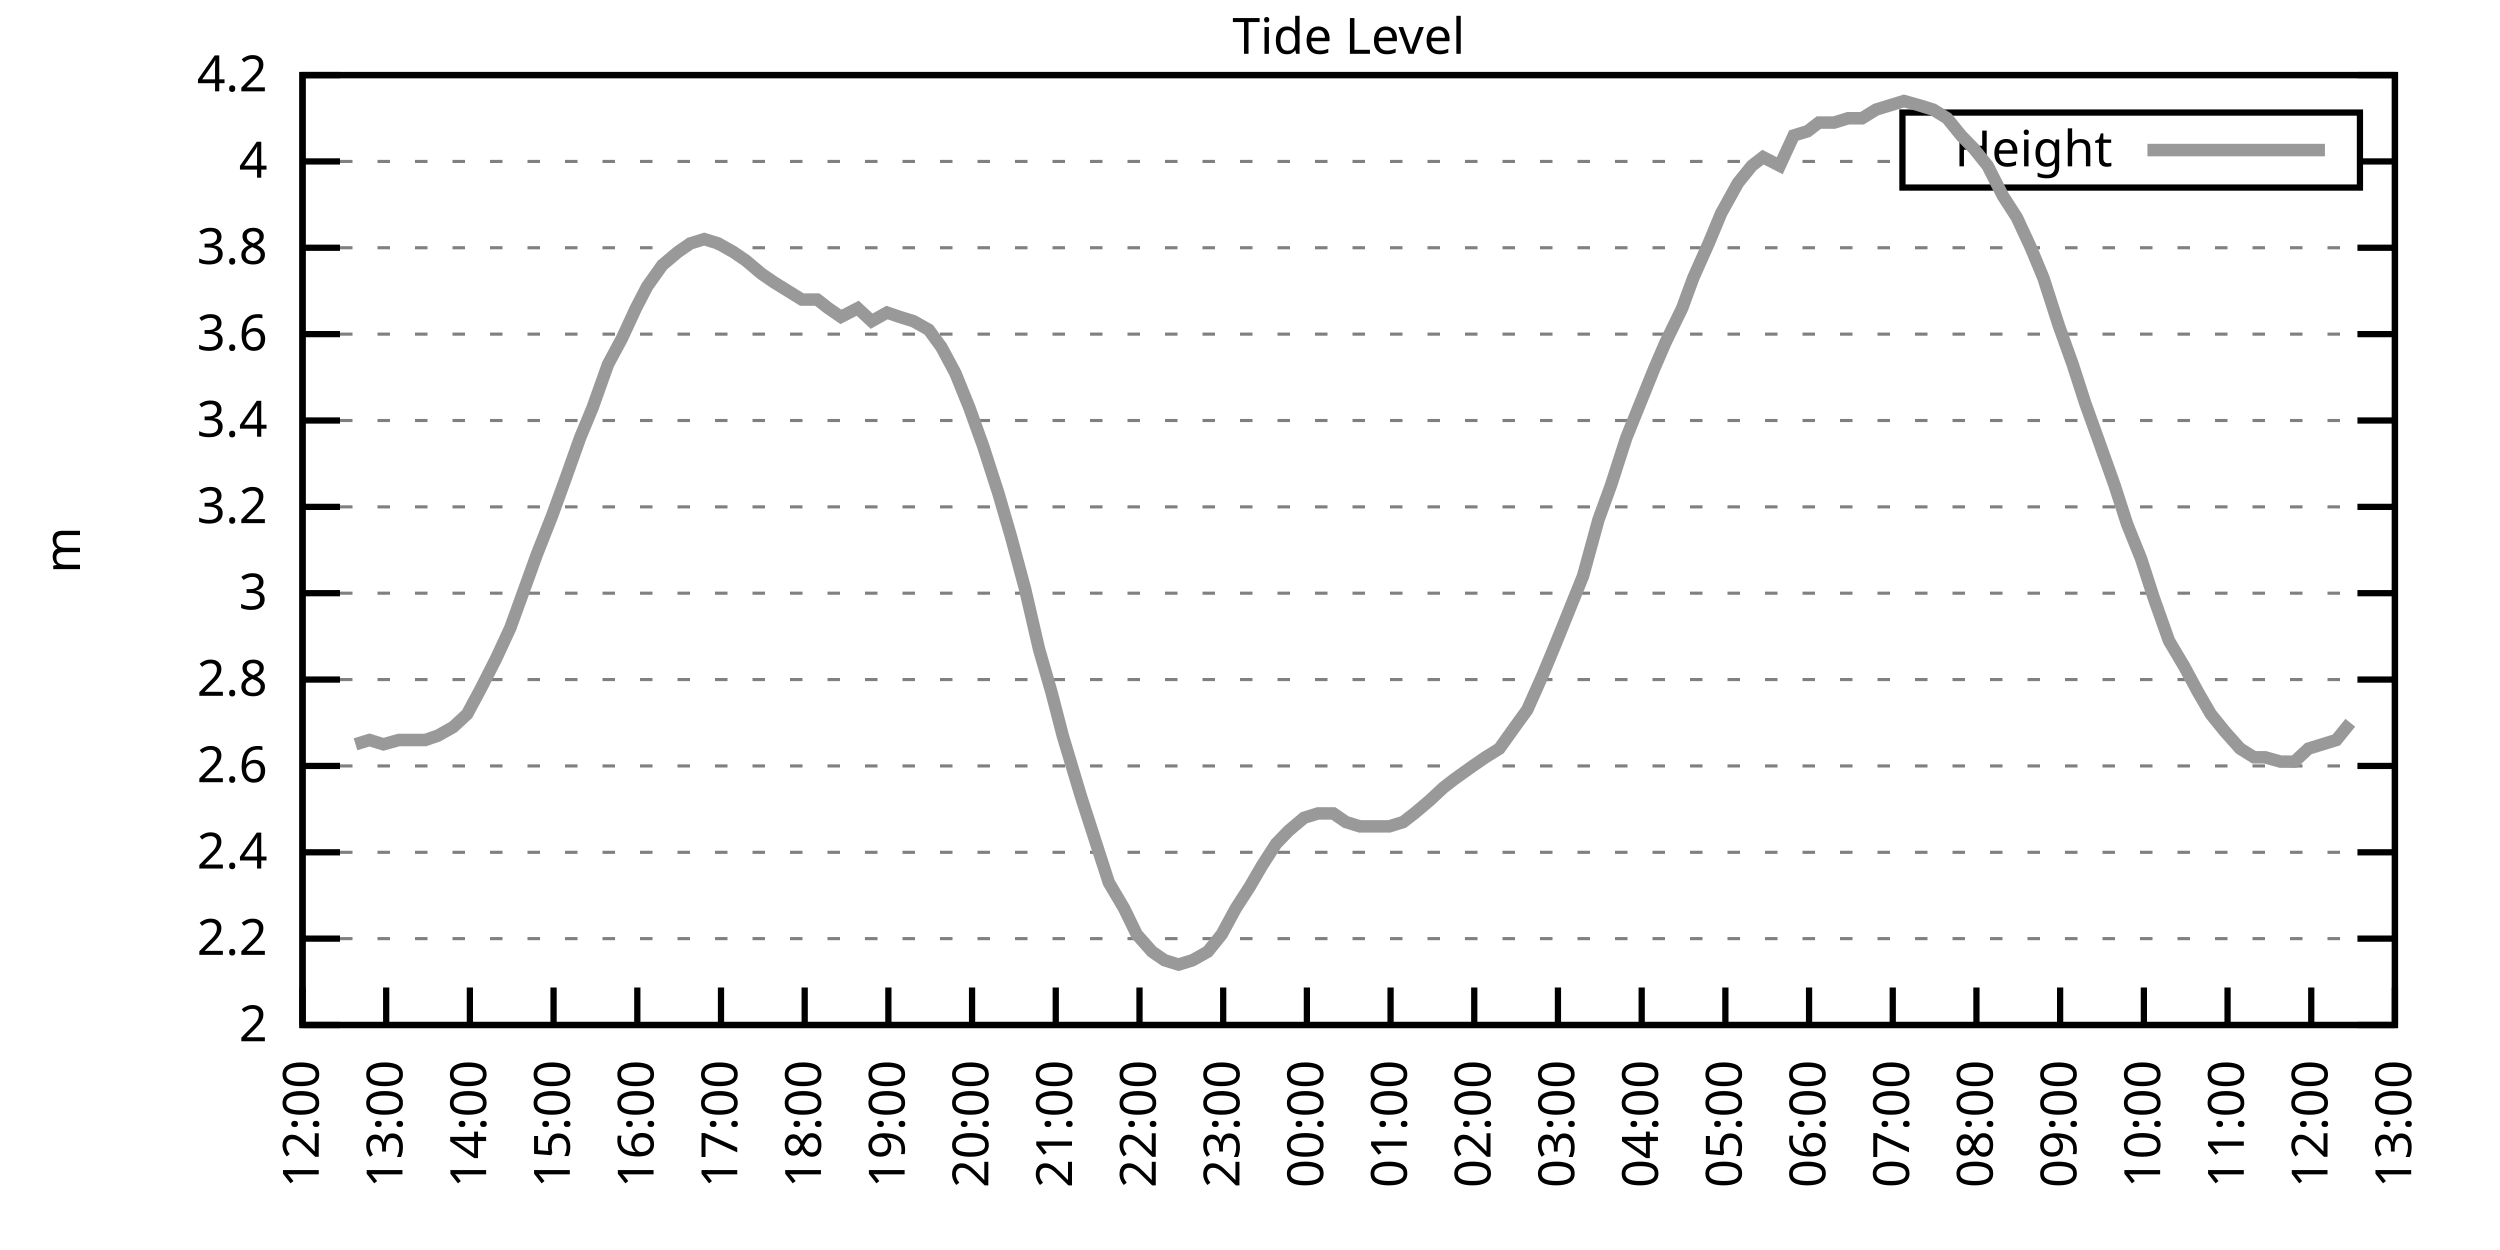
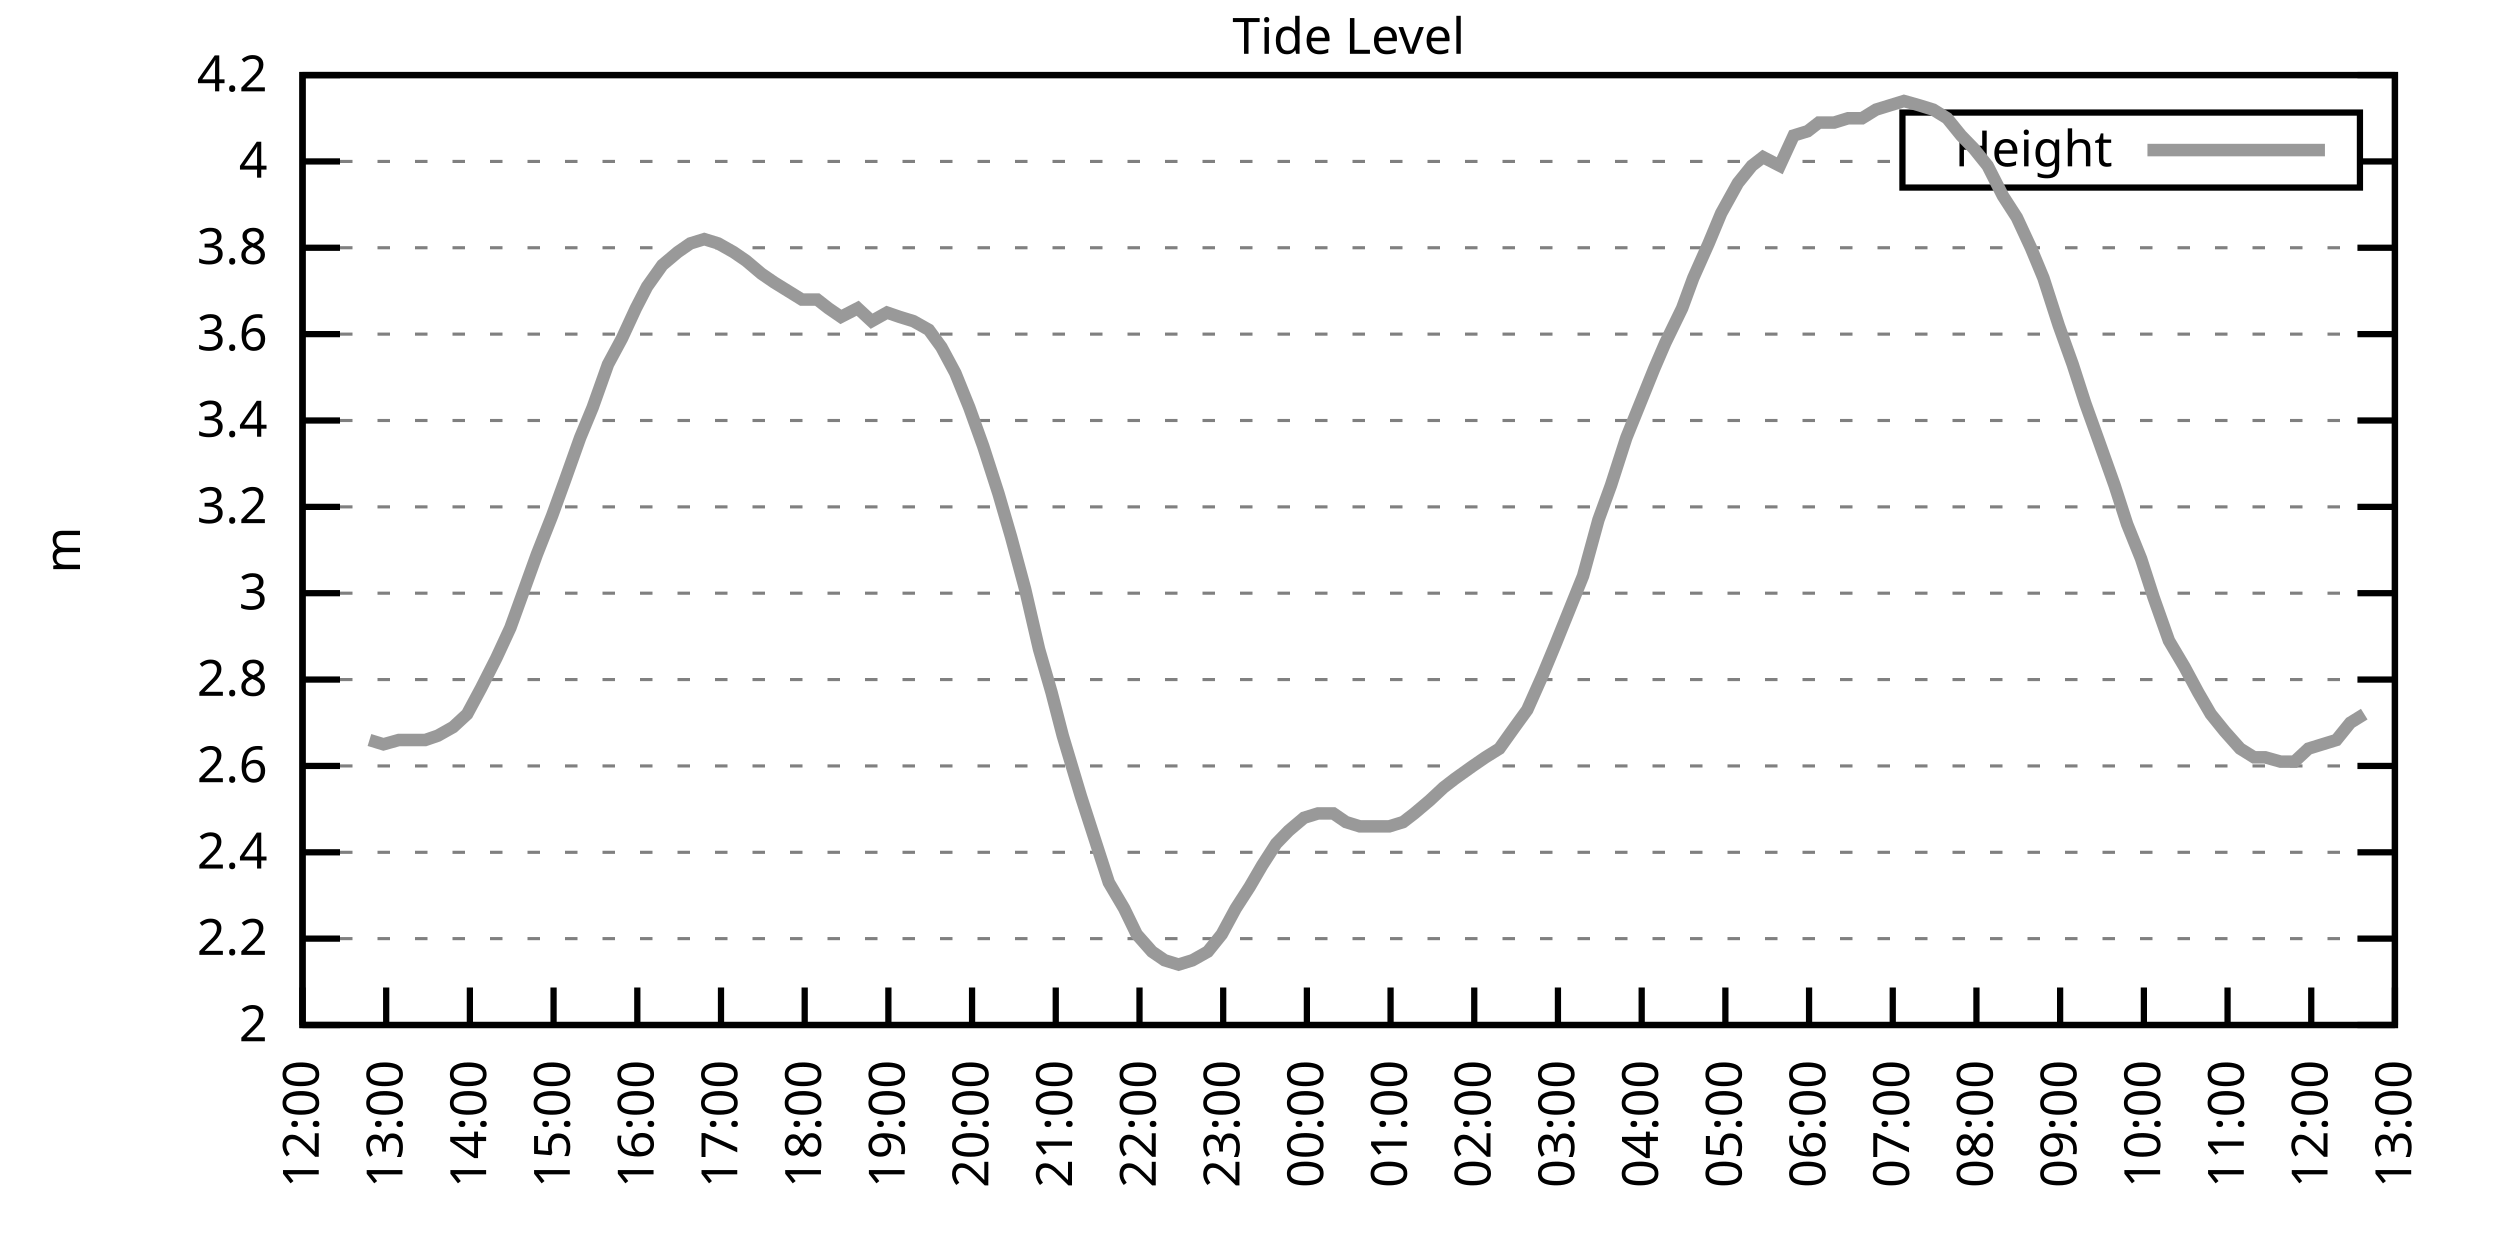
<svg xmlns="http://www.w3.org/2000/svg" xmlns:xlink="http://www.w3.org/1999/xlink" width="400" height="200" viewBox="0 0 400 200">
  <g id="gnuplot_canvas">
    <rect x="0" y="0" width="400" height="200" fill="none" />
    <defs>
      <circle id="gpDot" r="0.5" stroke-width="0.5" stroke="currentColor" />
      <path id="gpPt0" stroke-width="0.333" stroke="currentColor" d="M-1,0 h2 M0,-1 v2" />
      <path id="gpPt1" stroke-width="0.333" stroke="currentColor" d="M-1,-1 L1,1 M1,-1 L-1,1" />
      <path id="gpPt2" stroke-width="0.333" stroke="currentColor" d="M-1,0 L1,0 M0,-1 L0,1 M-1,-1 L1,1 M-1,1 L1,-1" />
      <rect id="gpPt3" stroke-width="0.333" stroke="currentColor" x="-1" y="-1" width="2" height="2" />
      <rect id="gpPt4" stroke-width="0.333" stroke="currentColor" fill="currentColor" x="-1" y="-1" width="2" height="2" />
      <circle id="gpPt5" stroke-width="0.333" stroke="currentColor" cx="0" cy="0" r="1" />
      <use xlink:href="#gpPt5" id="gpPt6" fill="currentColor" stroke="none" />
      <path id="gpPt7" stroke-width="0.333" stroke="currentColor" d="M0,-1.33 L-1.33,0.67 L1.33,0.67 z" />
      <use xlink:href="#gpPt7" id="gpPt8" fill="currentColor" stroke="none" />
      <use xlink:href="#gpPt7" id="gpPt9" stroke="currentColor" transform="rotate(180)" />
      <use xlink:href="#gpPt9" id="gpPt10" fill="currentColor" stroke="none" />
      <use xlink:href="#gpPt3" id="gpPt11" stroke="currentColor" transform="rotate(45)" />
      <use xlink:href="#gpPt11" id="gpPt12" fill="currentColor" stroke="none" />
      <path id="gpPt13" stroke-width="0.333" stroke="currentColor" d="M0,1.330 L1.265,0.411 L0.782,-1.067 L-0.782,-1.076 L-1.265,0.411 z" />
      <use xlink:href="#gpPt13" id="gpPt14" fill="currentColor" stroke="none" />
      <filter id="textbox" filterUnits="objectBoundingBox" x="0" y="0" height="1" width="1">
        <feFlood flood-color="white" flood-opacity="1" result="bgnd" />
        <feComposite in="SourceGraphic" in2="bgnd" operator="atop" />
      </filter>
      <filter id="greybox" filterUnits="objectBoundingBox" x="0" y="0" height="1" width="1">
        <feFlood flood-color="lightgrey" flood-opacity="1" result="grey" />
        <feComposite in="SourceGraphic" in2="grey" operator="atop" />
      </filter>
    </defs>
    <g fill="none" color="white" stroke="currentColor" stroke-width="1.00" stroke-linecap="butt" stroke-linejoin="miter">
</g>
    <g fill="none" color="black" stroke="currentColor" stroke-width="1.00" stroke-linecap="butt" stroke-linejoin="miter">
      <g stroke="none" shape-rendering="crispEdges">
        <polygon fill="rgb(255, 255, 255)" points="48.40,164.00 383.18,164.00 383.18,12.02 48.40,12.02 " />
      </g>
    </g>
    <g fill="none" color="black" stroke="currentColor" stroke-width="1.00" stroke-linecap="butt" stroke-linejoin="miter">
</g>
    <g fill="none" color="black" stroke="black" stroke-width="0.50" stroke-linecap="butt" stroke-linejoin="miter">
</g>
    <g fill="none" color="gray" stroke="currentColor" stroke-width="0.50" stroke-linecap="butt" stroke-linejoin="miter">
      <path stroke="gray" stroke-dasharray="2,4" class="gridline" d="M48.40,164.00 L383.19,164.00  " />
    </g>
    <g fill="none" color="gray" stroke="gray" stroke-width="1.00" stroke-linecap="butt" stroke-linejoin="miter">
</g>
    <g fill="none" color="black" stroke="currentColor" stroke-width="1.00" stroke-linecap="butt" stroke-linejoin="miter">
      <path stroke="black" d="M48.40,164.00 L54.40,164.00 M383.19,164.00 L377.19,164.00  " />
      <g transform="translate(42.80,166.60)" stroke="none" fill="black" font-family="Sans" font-size="8.00" text-anchor="end">
        <text>
          <tspan font-family="Sans"> 2</tspan>
        </text>
      </g>
    </g>
    <g fill="none" color="black" stroke="currentColor" stroke-width="1.00" stroke-linecap="butt" stroke-linejoin="miter">
</g>
    <g fill="none" color="black" stroke="black" stroke-width="0.50" stroke-linecap="butt" stroke-linejoin="miter">
</g>
    <g fill="none" color="gray" stroke="currentColor" stroke-width="0.50" stroke-linecap="butt" stroke-linejoin="miter">
      <path stroke="gray" stroke-dasharray="2,4" class="gridline" d="M48.40,150.18 L383.19,150.18  " />
    </g>
    <g fill="none" color="gray" stroke="gray" stroke-width="1.00" stroke-linecap="butt" stroke-linejoin="miter">
</g>
    <g fill="none" color="black" stroke="currentColor" stroke-width="1.00" stroke-linecap="butt" stroke-linejoin="miter">
      <path stroke="black" d="M48.40,150.18 L54.40,150.18 M383.19,150.18 L377.19,150.18  " />
      <g transform="translate(42.80,152.78)" stroke="none" fill="black" font-family="Sans" font-size="8.00" text-anchor="end">
        <text>
          <tspan font-family="Sans"> 2.2</tspan>
        </text>
      </g>
    </g>
    <g fill="none" color="black" stroke="currentColor" stroke-width="1.00" stroke-linecap="butt" stroke-linejoin="miter">
</g>
    <g fill="none" color="black" stroke="black" stroke-width="0.50" stroke-linecap="butt" stroke-linejoin="miter">
</g>
    <g fill="none" color="gray" stroke="currentColor" stroke-width="0.50" stroke-linecap="butt" stroke-linejoin="miter">
      <path stroke="gray" stroke-dasharray="2,4" class="gridline" d="M48.40,136.37 L383.19,136.37  " />
    </g>
    <g fill="none" color="gray" stroke="gray" stroke-width="1.00" stroke-linecap="butt" stroke-linejoin="miter">
</g>
    <g fill="none" color="black" stroke="currentColor" stroke-width="1.00" stroke-linecap="butt" stroke-linejoin="miter">
      <path stroke="black" d="M48.40,136.37 L54.40,136.37 M383.19,136.37 L377.19,136.37  " />
      <g transform="translate(42.80,138.97)" stroke="none" fill="black" font-family="Sans" font-size="8.00" text-anchor="end">
        <text>
          <tspan font-family="Sans"> 2.4</tspan>
        </text>
      </g>
    </g>
    <g fill="none" color="black" stroke="currentColor" stroke-width="1.00" stroke-linecap="butt" stroke-linejoin="miter">
</g>
    <g fill="none" color="black" stroke="black" stroke-width="0.50" stroke-linecap="butt" stroke-linejoin="miter">
</g>
    <g fill="none" color="gray" stroke="currentColor" stroke-width="0.50" stroke-linecap="butt" stroke-linejoin="miter">
      <path stroke="gray" stroke-dasharray="2,4" class="gridline" d="M48.40,122.55 L383.19,122.55  " />
    </g>
    <g fill="none" color="gray" stroke="gray" stroke-width="1.00" stroke-linecap="butt" stroke-linejoin="miter">
</g>
    <g fill="none" color="black" stroke="currentColor" stroke-width="1.00" stroke-linecap="butt" stroke-linejoin="miter">
      <path stroke="black" d="M48.40,122.55 L54.40,122.55 M383.19,122.55 L377.19,122.55  " />
      <g transform="translate(42.80,125.15)" stroke="none" fill="black" font-family="Sans" font-size="8.00" text-anchor="end">
        <text>
          <tspan font-family="Sans"> 2.6</tspan>
        </text>
      </g>
    </g>
    <g fill="none" color="black" stroke="currentColor" stroke-width="1.00" stroke-linecap="butt" stroke-linejoin="miter">
</g>
    <g fill="none" color="black" stroke="black" stroke-width="0.50" stroke-linecap="butt" stroke-linejoin="miter">
</g>
    <g fill="none" color="gray" stroke="currentColor" stroke-width="0.50" stroke-linecap="butt" stroke-linejoin="miter">
      <path stroke="gray" stroke-dasharray="2,4" class="gridline" d="M48.40,108.73 L383.19,108.73  " />
    </g>
    <g fill="none" color="gray" stroke="gray" stroke-width="1.00" stroke-linecap="butt" stroke-linejoin="miter">
</g>
    <g fill="none" color="black" stroke="currentColor" stroke-width="1.00" stroke-linecap="butt" stroke-linejoin="miter">
      <path stroke="black" d="M48.40,108.73 L54.40,108.73 M383.19,108.73 L377.19,108.73  " />
      <g transform="translate(42.80,111.33)" stroke="none" fill="black" font-family="Sans" font-size="8.00" text-anchor="end">
        <text>
          <tspan font-family="Sans"> 2.8</tspan>
        </text>
      </g>
    </g>
    <g fill="none" color="black" stroke="currentColor" stroke-width="1.00" stroke-linecap="butt" stroke-linejoin="miter">
</g>
    <g fill="none" color="black" stroke="black" stroke-width="0.50" stroke-linecap="butt" stroke-linejoin="miter">
</g>
    <g fill="none" color="gray" stroke="currentColor" stroke-width="0.50" stroke-linecap="butt" stroke-linejoin="miter">
      <path stroke="gray" stroke-dasharray="2,4" class="gridline" d="M48.40,94.91 L383.19,94.91  " />
    </g>
    <g fill="none" color="gray" stroke="gray" stroke-width="1.00" stroke-linecap="butt" stroke-linejoin="miter">
</g>
    <g fill="none" color="black" stroke="currentColor" stroke-width="1.00" stroke-linecap="butt" stroke-linejoin="miter">
      <path stroke="black" d="M48.40,94.91 L54.40,94.91 M383.19,94.91 L377.19,94.91  " />
      <g transform="translate(42.80,97.51)" stroke="none" fill="black" font-family="Sans" font-size="8.00" text-anchor="end">
        <text>
          <tspan font-family="Sans"> 3</tspan>
        </text>
      </g>
    </g>
    <g fill="none" color="black" stroke="currentColor" stroke-width="1.00" stroke-linecap="butt" stroke-linejoin="miter">
</g>
    <g fill="none" color="black" stroke="black" stroke-width="0.50" stroke-linecap="butt" stroke-linejoin="miter">
</g>
    <g fill="none" color="gray" stroke="currentColor" stroke-width="0.50" stroke-linecap="butt" stroke-linejoin="miter">
      <path stroke="gray" stroke-dasharray="2,4" class="gridline" d="M48.40,81.10 L383.19,81.10  " />
    </g>
    <g fill="none" color="gray" stroke="gray" stroke-width="1.00" stroke-linecap="butt" stroke-linejoin="miter">
</g>
    <g fill="none" color="black" stroke="currentColor" stroke-width="1.00" stroke-linecap="butt" stroke-linejoin="miter">
      <path stroke="black" d="M48.40,81.10 L54.40,81.10 M383.19,81.10 L377.19,81.10  " />
      <g transform="translate(42.80,83.70)" stroke="none" fill="black" font-family="Sans" font-size="8.00" text-anchor="end">
        <text>
          <tspan font-family="Sans"> 3.2</tspan>
        </text>
      </g>
    </g>
    <g fill="none" color="black" stroke="currentColor" stroke-width="1.00" stroke-linecap="butt" stroke-linejoin="miter">
</g>
    <g fill="none" color="black" stroke="black" stroke-width="0.50" stroke-linecap="butt" stroke-linejoin="miter">
</g>
    <g fill="none" color="gray" stroke="currentColor" stroke-width="0.50" stroke-linecap="butt" stroke-linejoin="miter">
      <path stroke="gray" stroke-dasharray="2,4" class="gridline" d="M48.40,67.28 L383.19,67.28  " />
    </g>
    <g fill="none" color="gray" stroke="gray" stroke-width="1.00" stroke-linecap="butt" stroke-linejoin="miter">
</g>
    <g fill="none" color="black" stroke="currentColor" stroke-width="1.00" stroke-linecap="butt" stroke-linejoin="miter">
      <path stroke="black" d="M48.40,67.28 L54.40,67.28 M383.19,67.28 L377.19,67.28  " />
      <g transform="translate(42.80,69.88)" stroke="none" fill="black" font-family="Sans" font-size="8.00" text-anchor="end">
        <text>
          <tspan font-family="Sans"> 3.4</tspan>
        </text>
      </g>
    </g>
    <g fill="none" color="black" stroke="currentColor" stroke-width="1.00" stroke-linecap="butt" stroke-linejoin="miter">
</g>
    <g fill="none" color="black" stroke="black" stroke-width="0.50" stroke-linecap="butt" stroke-linejoin="miter">
</g>
    <g fill="none" color="gray" stroke="currentColor" stroke-width="0.50" stroke-linecap="butt" stroke-linejoin="miter">
      <path stroke="gray" stroke-dasharray="2,4" class="gridline" d="M48.40,53.46 L383.19,53.46  " />
    </g>
    <g fill="none" color="gray" stroke="gray" stroke-width="1.00" stroke-linecap="butt" stroke-linejoin="miter">
</g>
    <g fill="none" color="black" stroke="currentColor" stroke-width="1.00" stroke-linecap="butt" stroke-linejoin="miter">
      <path stroke="black" d="M48.40,53.46 L54.40,53.46 M383.19,53.46 L377.19,53.46  " />
      <g transform="translate(42.80,56.06)" stroke="none" fill="black" font-family="Sans" font-size="8.00" text-anchor="end">
        <text>
          <tspan font-family="Sans"> 3.6</tspan>
        </text>
      </g>
    </g>
    <g fill="none" color="black" stroke="currentColor" stroke-width="1.00" stroke-linecap="butt" stroke-linejoin="miter">
</g>
    <g fill="none" color="black" stroke="black" stroke-width="0.50" stroke-linecap="butt" stroke-linejoin="miter">
</g>
    <g fill="none" color="gray" stroke="currentColor" stroke-width="0.50" stroke-linecap="butt" stroke-linejoin="miter">
      <path stroke="gray" stroke-dasharray="2,4" class="gridline" d="M48.40,39.64 L383.19,39.64  " />
    </g>
    <g fill="none" color="gray" stroke="gray" stroke-width="1.00" stroke-linecap="butt" stroke-linejoin="miter">
</g>
    <g fill="none" color="black" stroke="currentColor" stroke-width="1.00" stroke-linecap="butt" stroke-linejoin="miter">
      <path stroke="black" d="M48.40,39.64 L54.40,39.64 M383.19,39.64 L377.19,39.64  " />
      <g transform="translate(42.80,42.24)" stroke="none" fill="black" font-family="Sans" font-size="8.00" text-anchor="end">
        <text>
          <tspan font-family="Sans"> 3.8</tspan>
        </text>
      </g>
    </g>
    <g fill="none" color="black" stroke="currentColor" stroke-width="1.00" stroke-linecap="butt" stroke-linejoin="miter">
</g>
    <g fill="none" color="black" stroke="black" stroke-width="0.50" stroke-linecap="butt" stroke-linejoin="miter">
</g>
    <g fill="none" color="gray" stroke="currentColor" stroke-width="0.50" stroke-linecap="butt" stroke-linejoin="miter">
      <path stroke="gray" stroke-dasharray="2,4" class="gridline" d="M48.40,25.83 L304.39,25.83 M377.59,25.83 L383.19,25.83  " />
    </g>
    <g fill="none" color="gray" stroke="gray" stroke-width="1.00" stroke-linecap="butt" stroke-linejoin="miter">
</g>
    <g fill="none" color="black" stroke="currentColor" stroke-width="1.00" stroke-linecap="butt" stroke-linejoin="miter">
      <path stroke="black" d="M48.40,25.83 L54.40,25.83 M383.19,25.83 L377.19,25.83  " />
      <g transform="translate(42.80,28.43)" stroke="none" fill="black" font-family="Sans" font-size="8.00" text-anchor="end">
        <text>
          <tspan font-family="Sans"> 4</tspan>
        </text>
      </g>
    </g>
    <g fill="none" color="black" stroke="currentColor" stroke-width="1.00" stroke-linecap="butt" stroke-linejoin="miter">
</g>
    <g fill="none" color="black" stroke="black" stroke-width="0.50" stroke-linecap="butt" stroke-linejoin="miter">
</g>
    <g fill="none" color="gray" stroke="currentColor" stroke-width="0.50" stroke-linecap="butt" stroke-linejoin="miter">
      <path stroke="gray" stroke-dasharray="2,4" class="gridline" d="M48.40,12.01 L383.19,12.01  " />
    </g>
    <g fill="none" color="gray" stroke="gray" stroke-width="1.00" stroke-linecap="butt" stroke-linejoin="miter">
</g>
    <g fill="none" color="black" stroke="currentColor" stroke-width="1.00" stroke-linecap="butt" stroke-linejoin="miter">
      <path stroke="black" d="M48.40,12.01 L54.40,12.01 M383.19,12.01 L377.19,12.01  " />
      <g transform="translate(42.80,14.61)" stroke="none" fill="black" font-family="Sans" font-size="8.00" text-anchor="end">
        <text>
          <tspan font-family="Sans"> 4.2</tspan>
        </text>
      </g>
    </g>
    <g fill="none" color="black" stroke="currentColor" stroke-width="1.00" stroke-linecap="butt" stroke-linejoin="miter">
      <path stroke="black" d="M48.40,164.00 L48.40,158.00  " />
      <g transform="translate(51.00,169.60) rotate(270.00)" stroke="none" fill="black" font-family="Sans" font-size="8.00" text-anchor="end">
        <text>
          <tspan font-family="Sans">12:00</tspan>
        </text>
      </g>
    </g>
    <g fill="none" color="black" stroke="currentColor" stroke-width="1.00" stroke-linecap="butt" stroke-linejoin="miter">
      <path stroke="black" d="M61.79,164.00 L61.79,158.00  " />
      <g transform="translate(64.39,169.60) rotate(270.00)" stroke="none" fill="black" font-family="Sans" font-size="8.00" text-anchor="end">
        <text>
          <tspan font-family="Sans">13:00</tspan>
        </text>
      </g>
    </g>
    <g fill="none" color="black" stroke="currentColor" stroke-width="1.00" stroke-linecap="butt" stroke-linejoin="miter">
      <path stroke="black" d="M75.18,164.00 L75.18,158.00  " />
      <g transform="translate(77.78,169.60) rotate(270.00)" stroke="none" fill="black" font-family="Sans" font-size="8.00" text-anchor="end">
        <text>
          <tspan font-family="Sans">14:00</tspan>
        </text>
      </g>
    </g>
    <g fill="none" color="black" stroke="currentColor" stroke-width="1.00" stroke-linecap="butt" stroke-linejoin="miter">
      <path stroke="black" d="M88.57,164.00 L88.57,158.00  " />
      <g transform="translate(91.17,169.60) rotate(270.00)" stroke="none" fill="black" font-family="Sans" font-size="8.00" text-anchor="end">
        <text>
          <tspan font-family="Sans">15:00</tspan>
        </text>
      </g>
    </g>
    <g fill="none" color="black" stroke="currentColor" stroke-width="1.00" stroke-linecap="butt" stroke-linejoin="miter">
      <path stroke="black" d="M101.97,164.00 L101.97,158.00  " />
      <g transform="translate(104.57,169.60) rotate(270.00)" stroke="none" fill="black" font-family="Sans" font-size="8.00" text-anchor="end">
        <text>
          <tspan font-family="Sans">16:00</tspan>
        </text>
      </g>
    </g>
    <g fill="none" color="black" stroke="currentColor" stroke-width="1.00" stroke-linecap="butt" stroke-linejoin="miter">
      <path stroke="black" d="M115.36,164.00 L115.36,158.00  " />
      <g transform="translate(117.96,169.60) rotate(270.00)" stroke="none" fill="black" font-family="Sans" font-size="8.00" text-anchor="end">
        <text>
          <tspan font-family="Sans">17:00</tspan>
        </text>
      </g>
    </g>
    <g fill="none" color="black" stroke="currentColor" stroke-width="1.00" stroke-linecap="butt" stroke-linejoin="miter">
      <path stroke="black" d="M128.75,164.00 L128.75,158.00  " />
      <g transform="translate(131.35,169.60) rotate(270.00)" stroke="none" fill="black" font-family="Sans" font-size="8.00" text-anchor="end">
        <text>
          <tspan font-family="Sans">18:00</tspan>
        </text>
      </g>
    </g>
    <g fill="none" color="black" stroke="currentColor" stroke-width="1.00" stroke-linecap="butt" stroke-linejoin="miter">
      <path stroke="black" d="M142.14,164.00 L142.14,158.00  " />
      <g transform="translate(144.74,169.60) rotate(270.00)" stroke="none" fill="black" font-family="Sans" font-size="8.00" text-anchor="end">
        <text>
          <tspan font-family="Sans">19:00</tspan>
        </text>
      </g>
    </g>
    <g fill="none" color="black" stroke="currentColor" stroke-width="1.00" stroke-linecap="butt" stroke-linejoin="miter">
      <path stroke="black" d="M155.53,164.00 L155.53,158.00  " />
      <g transform="translate(158.13,169.60) rotate(270.00)" stroke="none" fill="black" font-family="Sans" font-size="8.00" text-anchor="end">
        <text>
          <tspan font-family="Sans">20:00</tspan>
        </text>
      </g>
    </g>
    <g fill="none" color="black" stroke="currentColor" stroke-width="1.00" stroke-linecap="butt" stroke-linejoin="miter">
      <path stroke="black" d="M168.92,164.00 L168.92,158.00  " />
      <g transform="translate(171.52,169.60) rotate(270.00)" stroke="none" fill="black" font-family="Sans" font-size="8.00" text-anchor="end">
        <text>
          <tspan font-family="Sans">21:00</tspan>
        </text>
      </g>
    </g>
    <g fill="none" color="black" stroke="currentColor" stroke-width="1.00" stroke-linecap="butt" stroke-linejoin="miter">
      <path stroke="black" d="M182.32,164.00 L182.32,158.00  " />
      <g transform="translate(184.92,169.60) rotate(270.00)" stroke="none" fill="black" font-family="Sans" font-size="8.00" text-anchor="end">
        <text>
          <tspan font-family="Sans">22:00</tspan>
        </text>
      </g>
    </g>
    <g fill="none" color="black" stroke="currentColor" stroke-width="1.00" stroke-linecap="butt" stroke-linejoin="miter">
      <path stroke="black" d="M195.71,164.00 L195.71,158.00  " />
      <g transform="translate(198.31,169.60) rotate(270.00)" stroke="none" fill="black" font-family="Sans" font-size="8.00" text-anchor="end">
        <text>
          <tspan font-family="Sans">23:00</tspan>
        </text>
      </g>
    </g>
    <g fill="none" color="black" stroke="currentColor" stroke-width="1.00" stroke-linecap="butt" stroke-linejoin="miter">
      <path stroke="black" d="M209.10,164.00 L209.10,158.00  " />
      <g transform="translate(211.70,169.60) rotate(270.00)" stroke="none" fill="black" font-family="Sans" font-size="8.00" text-anchor="end">
        <text>
          <tspan font-family="Sans">00:00</tspan>
        </text>
      </g>
    </g>
    <g fill="none" color="black" stroke="currentColor" stroke-width="1.00" stroke-linecap="butt" stroke-linejoin="miter">
      <path stroke="black" d="M222.49,164.00 L222.49,158.00  " />
      <g transform="translate(225.09,169.60) rotate(270.00)" stroke="none" fill="black" font-family="Sans" font-size="8.00" text-anchor="end">
        <text>
          <tspan font-family="Sans">01:00</tspan>
        </text>
      </g>
    </g>
    <g fill="none" color="black" stroke="currentColor" stroke-width="1.00" stroke-linecap="butt" stroke-linejoin="miter">
      <path stroke="black" d="M235.88,164.00 L235.88,158.00  " />
      <g transform="translate(238.48,169.60) rotate(270.00)" stroke="none" fill="black" font-family="Sans" font-size="8.00" text-anchor="end">
        <text>
          <tspan font-family="Sans">02:00</tspan>
        </text>
      </g>
    </g>
    <g fill="none" color="black" stroke="currentColor" stroke-width="1.00" stroke-linecap="butt" stroke-linejoin="miter">
      <path stroke="black" d="M249.27,164.00 L249.27,158.00  " />
      <g transform="translate(251.87,169.60) rotate(270.00)" stroke="none" fill="black" font-family="Sans" font-size="8.00" text-anchor="end">
        <text>
          <tspan font-family="Sans">03:00</tspan>
        </text>
      </g>
    </g>
    <g fill="none" color="black" stroke="currentColor" stroke-width="1.00" stroke-linecap="butt" stroke-linejoin="miter">
      <path stroke="black" d="M262.67,164.00 L262.67,158.00  " />
      <g transform="translate(265.27,169.60) rotate(270.00)" stroke="none" fill="black" font-family="Sans" font-size="8.00" text-anchor="end">
        <text>
          <tspan font-family="Sans">04:00</tspan>
        </text>
      </g>
    </g>
    <g fill="none" color="black" stroke="currentColor" stroke-width="1.00" stroke-linecap="butt" stroke-linejoin="miter">
      <path stroke="black" d="M276.06,164.00 L276.06,158.00  " />
      <g transform="translate(278.66,169.60) rotate(270.00)" stroke="none" fill="black" font-family="Sans" font-size="8.00" text-anchor="end">
        <text>
          <tspan font-family="Sans">05:00</tspan>
        </text>
      </g>
    </g>
    <g fill="none" color="black" stroke="currentColor" stroke-width="1.00" stroke-linecap="butt" stroke-linejoin="miter">
      <path stroke="black" d="M289.45,164.00 L289.45,158.00  " />
      <g transform="translate(292.05,169.60) rotate(270.00)" stroke="none" fill="black" font-family="Sans" font-size="8.00" text-anchor="end">
        <text>
          <tspan font-family="Sans">06:00</tspan>
        </text>
      </g>
    </g>
    <g fill="none" color="black" stroke="currentColor" stroke-width="1.00" stroke-linecap="butt" stroke-linejoin="miter">
      <path stroke="black" d="M302.84,164.00 L302.84,158.00  " />
      <g transform="translate(305.44,169.60) rotate(270.00)" stroke="none" fill="black" font-family="Sans" font-size="8.00" text-anchor="end">
        <text>
          <tspan font-family="Sans">07:00</tspan>
        </text>
      </g>
    </g>
    <g fill="none" color="black" stroke="currentColor" stroke-width="1.00" stroke-linecap="butt" stroke-linejoin="miter">
      <path stroke="black" d="M316.23,164.00 L316.23,158.00  " />
      <g transform="translate(318.83,169.60) rotate(270.00)" stroke="none" fill="black" font-family="Sans" font-size="8.00" text-anchor="end">
        <text>
          <tspan font-family="Sans">08:00</tspan>
        </text>
      </g>
    </g>
    <g fill="none" color="black" stroke="currentColor" stroke-width="1.00" stroke-linecap="butt" stroke-linejoin="miter">
      <path stroke="black" d="M329.62,164.00 L329.62,158.00  " />
      <g transform="translate(332.22,169.60) rotate(270.00)" stroke="none" fill="black" font-family="Sans" font-size="8.00" text-anchor="end">
        <text>
          <tspan font-family="Sans">09:00</tspan>
        </text>
      </g>
    </g>
    <g fill="none" color="black" stroke="currentColor" stroke-width="1.00" stroke-linecap="butt" stroke-linejoin="miter">
      <path stroke="black" d="M343.02,164.00 L343.02,158.00  " />
      <g transform="translate(345.62,169.60) rotate(270.00)" stroke="none" fill="black" font-family="Sans" font-size="8.00" text-anchor="end">
        <text>
          <tspan font-family="Sans">10:00</tspan>
        </text>
      </g>
    </g>
    <g fill="none" color="black" stroke="currentColor" stroke-width="1.00" stroke-linecap="butt" stroke-linejoin="miter">
      <path stroke="black" d="M356.41,164.00 L356.41,158.00  " />
      <g transform="translate(359.01,169.60) rotate(270.00)" stroke="none" fill="black" font-family="Sans" font-size="8.00" text-anchor="end">
        <text>
          <tspan font-family="Sans">11:00</tspan>
        </text>
      </g>
    </g>
    <g fill="none" color="black" stroke="currentColor" stroke-width="1.00" stroke-linecap="butt" stroke-linejoin="miter">
      <path stroke="black" d="M369.80,164.00 L369.80,158.00  " />
      <g transform="translate(372.40,169.60) rotate(270.00)" stroke="none" fill="black" font-family="Sans" font-size="8.00" text-anchor="end">
        <text>
          <tspan font-family="Sans">12:00</tspan>
        </text>
      </g>
    </g>
    <g fill="none" color="black" stroke="currentColor" stroke-width="1.00" stroke-linecap="butt" stroke-linejoin="miter">
      <path stroke="black" d="M383.19,164.00 L383.19,158.00  " />
      <g transform="translate(385.79,169.60) rotate(270.00)" stroke="none" fill="black" font-family="Sans" font-size="8.00" text-anchor="end">
        <text>
          <tspan font-family="Sans">13:00</tspan>
        </text>
      </g>
    </g>
    <g fill="none" color="black" stroke="currentColor" stroke-width="1.00" stroke-linecap="butt" stroke-linejoin="miter">
</g>
    <g fill="none" color="black" stroke="currentColor" stroke-width="1.00" stroke-linecap="butt" stroke-linejoin="miter">
      <path stroke="black" d="M48.40,12.01 L48.40,164.00 L383.19,164.00 L383.19,12.01 L48.40,12.01 Z  " />
    </g>
    <g fill="none" color="black" stroke="currentColor" stroke-width="1.00" stroke-linecap="butt" stroke-linejoin="miter">
</g>
    <g fill="none" color="black" stroke="currentColor" stroke-width="1.00" stroke-linecap="butt" stroke-linejoin="miter">
      <path stroke="black" d="M304.39,30.01 L304.39,18.01 L377.59,18.01 L377.59,30.01 L304.39,30.01 Z  " />
    </g>
    <g id="Tide_level_plot_1">
      <g fill="none" color="white" stroke="black" stroke-width="2.00" stroke-linecap="butt" stroke-linejoin="miter">
</g>
      <g fill="none" color="black" stroke="currentColor" stroke-width="2.00" stroke-linecap="butt" stroke-linejoin="miter">
        <g transform="translate(337.99,26.61)" stroke="none" fill="black" font-family="Sans" font-size="8.00" text-anchor="end">
          <text>
            <tspan font-family="Sans">Height</tspan>
          </text>
        </g>
      </g>
      <g fill="none" color="black" stroke="currentColor" stroke-width="2.00" stroke-linecap="butt" stroke-linejoin="miter">
-         <path stroke="rgb(153, 153, 153)" d="M343.59,24.01 L371.99,24.01 M56.88,119.09 L59.11,118.40 L61.35,119.09 L63.80,118.40 L65.81,118.40 L68.04,118.40   L70.05,117.71 L72.50,116.33 L74.74,114.26 L76.97,110.11 L79.42,105.28 L81.66,100.44 L83.66,94.91 L85.90,88.70   L88.35,82.48 L90.36,76.95 L92.82,70.04 L94.82,65.21 L97.28,58.30 L99.51,54.15 L101.74,49.32 L103.53,45.86   L105.98,42.41 L108.44,40.34 L110.45,38.95 L112.68,38.26 L114.91,38.95 L117.37,40.34 L119.38,41.72 L121.83,43.79   L123.84,45.17 L126.07,46.55 L128.30,47.93 L130.76,47.93 L132.54,49.32 L134.55,50.70 L137.23,49.32 L139.46,51.39   L141.92,50.01 L143.93,50.70 L146.16,51.39 L148.61,52.77 L150.62,55.53 L152.85,59.68 L155.09,65.21 L157.32,71.42   L159.77,79.02 L161.78,85.93 L164.01,94.22 L166.25,103.89 L168.25,110.80 L170.04,117.71 L172.94,127.38 L175.17,134.29   L177.41,141.20 L179.86,145.35 L181.87,149.49 L184.32,152.26 L186.33,153.64 L188.57,154.33 L190.80,153.64 L193.25,152.26   L195.48,149.49 L197.72,145.35 L199.95,141.89 L201.96,138.44 L204.19,134.98 L206.20,132.91 L208.65,130.84 L210.88,130.15   L213.34,130.15 L215.35,131.53 L217.58,132.22 L220.04,132.22 L222.27,132.22 L224.50,131.53 L226.29,130.15 L228.74,128.08   L230.97,126.00 L232.76,124.62 L235.66,122.55 L237.67,121.17 L239.90,119.78 L242.36,116.33 L244.36,113.57 L246.82,108.04   L248.83,103.20 L251.06,97.68 L253.29,92.15 L255.75,83.17 L257.76,77.64 L260.21,70.04 L262.44,64.52 L264.67,58.99   L266.46,54.84 L269.14,49.32 L270.92,44.48 L273.38,38.95 L275.39,34.12 L278.07,29.28 L280.30,26.52 L282.08,25.14   L284.76,26.52 L286.99,21.68 L289.23,20.99 L291.01,19.61 L293.47,19.61 L295.70,18.92 L297.93,18.92 L300.16,17.54   L302.39,16.85 L304.63,16.16 L307.08,16.85 L309.31,17.54 L311.54,18.92 L313.78,21.68 L315.79,23.75 L318.02,26.52   L320.47,31.35 L322.70,34.81 L324.94,39.64 L326.95,44.48 L329.40,52.08 L331.63,58.30 L333.64,64.52 L335.87,70.73   L338.33,77.64 L340.34,83.86 L342.57,89.39 L344.58,95.60 L347.03,102.51 L349.49,106.66 L351.72,110.80 L353.73,114.26   L355.96,117.02 L358.42,119.78 L360.65,121.17 L362.43,121.17 L364.89,121.86 L367.12,121.86 L369.35,119.78 L371.58,119.09   L373.82,118.40 L376.05,115.64  " />
+         <path stroke="rgb(153, 153, 153)" d="M343.59,24.01 L371.99,24.01 M59.11,118.40 L61.35,119.09 L63.80,118.40 L65.81,118.40 L68.04,118.40 L70.05,117.71   L72.50,116.33 L74.74,114.26 L76.97,110.11 L79.42,105.28 L81.66,100.44 L83.66,94.91 L85.90,88.70 L88.35,82.48   L90.36,76.95 L92.82,70.04 L94.82,65.21 L97.28,58.30 L99.51,54.15 L101.74,49.32 L103.53,45.86 L105.98,42.41   L108.44,40.34 L110.45,38.95 L112.68,38.26 L114.91,38.95 L117.37,40.34 L119.38,41.72 L121.83,43.79 L123.84,45.17   L126.07,46.55 L128.30,47.93 L130.76,47.93 L132.54,49.32 L134.55,50.70 L137.23,49.32 L139.46,51.39 L141.92,50.01   L143.93,50.70 L146.16,51.39 L148.61,52.77 L150.62,55.53 L152.85,59.68 L155.09,65.21 L157.32,71.42 L159.77,79.02   L161.78,85.93 L164.01,94.22 L166.25,103.89 L168.25,110.80 L170.04,117.71 L172.94,127.38 L175.17,134.29 L177.41,141.20   L179.86,145.35 L181.87,149.49 L184.32,152.26 L186.33,153.64 L188.57,154.33 L190.80,153.64 L193.25,152.26 L195.48,149.49   L197.72,145.35 L199.95,141.89 L201.96,138.44 L204.19,134.98 L206.20,132.91 L208.65,130.84 L210.88,130.15 L213.34,130.15   L215.35,131.53 L217.58,132.22 L220.04,132.22 L222.27,132.22 L224.50,131.53 L226.29,130.15 L228.74,128.08 L230.97,126.00   L232.76,124.62 L235.66,122.55 L237.67,121.17 L239.90,119.78 L242.36,116.33 L244.36,113.57 L246.82,108.04 L248.83,103.20   L251.06,97.68 L253.29,92.15 L255.75,83.17 L257.76,77.64 L260.21,70.04 L262.44,64.52 L264.67,58.99 L266.46,54.84   L269.14,49.32 L270.92,44.48 L273.38,38.95 L275.39,34.12 L278.07,29.28 L280.30,26.52 L282.08,25.14 L284.76,26.52   L286.99,21.68 L289.23,20.99 L291.01,19.61 L293.47,19.61 L295.70,18.92 L297.93,18.92 L300.16,17.54 L302.39,16.85   L304.63,16.16 L307.08,16.85 L309.31,17.54 L311.54,18.92 L313.78,21.68 L315.79,23.75 L318.02,26.52 L320.47,31.35   L322.70,34.81 L324.94,39.64 L326.95,44.48 L329.40,52.08 L331.63,58.30 L333.64,64.52 L335.87,70.73 L338.33,77.64   L340.34,83.86 L342.57,89.39 L344.58,95.60 L347.03,102.51 L349.49,106.66 L351.72,110.80 L353.73,114.26 L355.96,117.02   L358.42,119.78 L360.65,121.17 L362.43,121.17 L364.89,121.86 L367.12,121.86 L369.35,119.78 L371.58,119.09 L373.82,118.40   L376.05,115.64 L378.28,114.26  " />
      </g>
    </g>
    <g fill="none" color="black" stroke="currentColor" stroke-width="2.00" stroke-linecap="butt" stroke-linejoin="miter">
</g>
    <g fill="none" color="black" stroke="black" stroke-width="1.00" stroke-linecap="butt" stroke-linejoin="miter">
</g>
    <g fill="none" color="black" stroke="currentColor" stroke-width="1.00" stroke-linecap="butt" stroke-linejoin="miter">
      <path stroke="black" d="M48.40,12.01 L48.40,164.00 L383.19,164.00 L383.19,12.01 L48.40,12.01 Z  " />
      <g transform="translate(12.80,88.01) rotate(270.00)" stroke="none" fill="black" font-family="Sans" font-size="8.00" text-anchor="middle">
        <text>
          <tspan font-family="Sans">m</tspan>
        </text>
      </g>
    </g>
    <g fill="none" color="black" stroke="currentColor" stroke-width="1.00" stroke-linecap="butt" stroke-linejoin="miter">
</g>
    <g fill="none" color="black" stroke="currentColor" stroke-width="1.00" stroke-linecap="butt" stroke-linejoin="miter">
      <g transform="translate(215.79,8.61)" stroke="none" fill="black" font-family="Sans" font-size="8.00" text-anchor="middle">
        <text>
          <tspan font-family="Sans">Tide Level</tspan>
        </text>
      </g>
    </g>
    <g fill="none" color="black" stroke="currentColor" stroke-width="1.00" stroke-linecap="butt" stroke-linejoin="miter">
</g>
  </g>
</svg>
